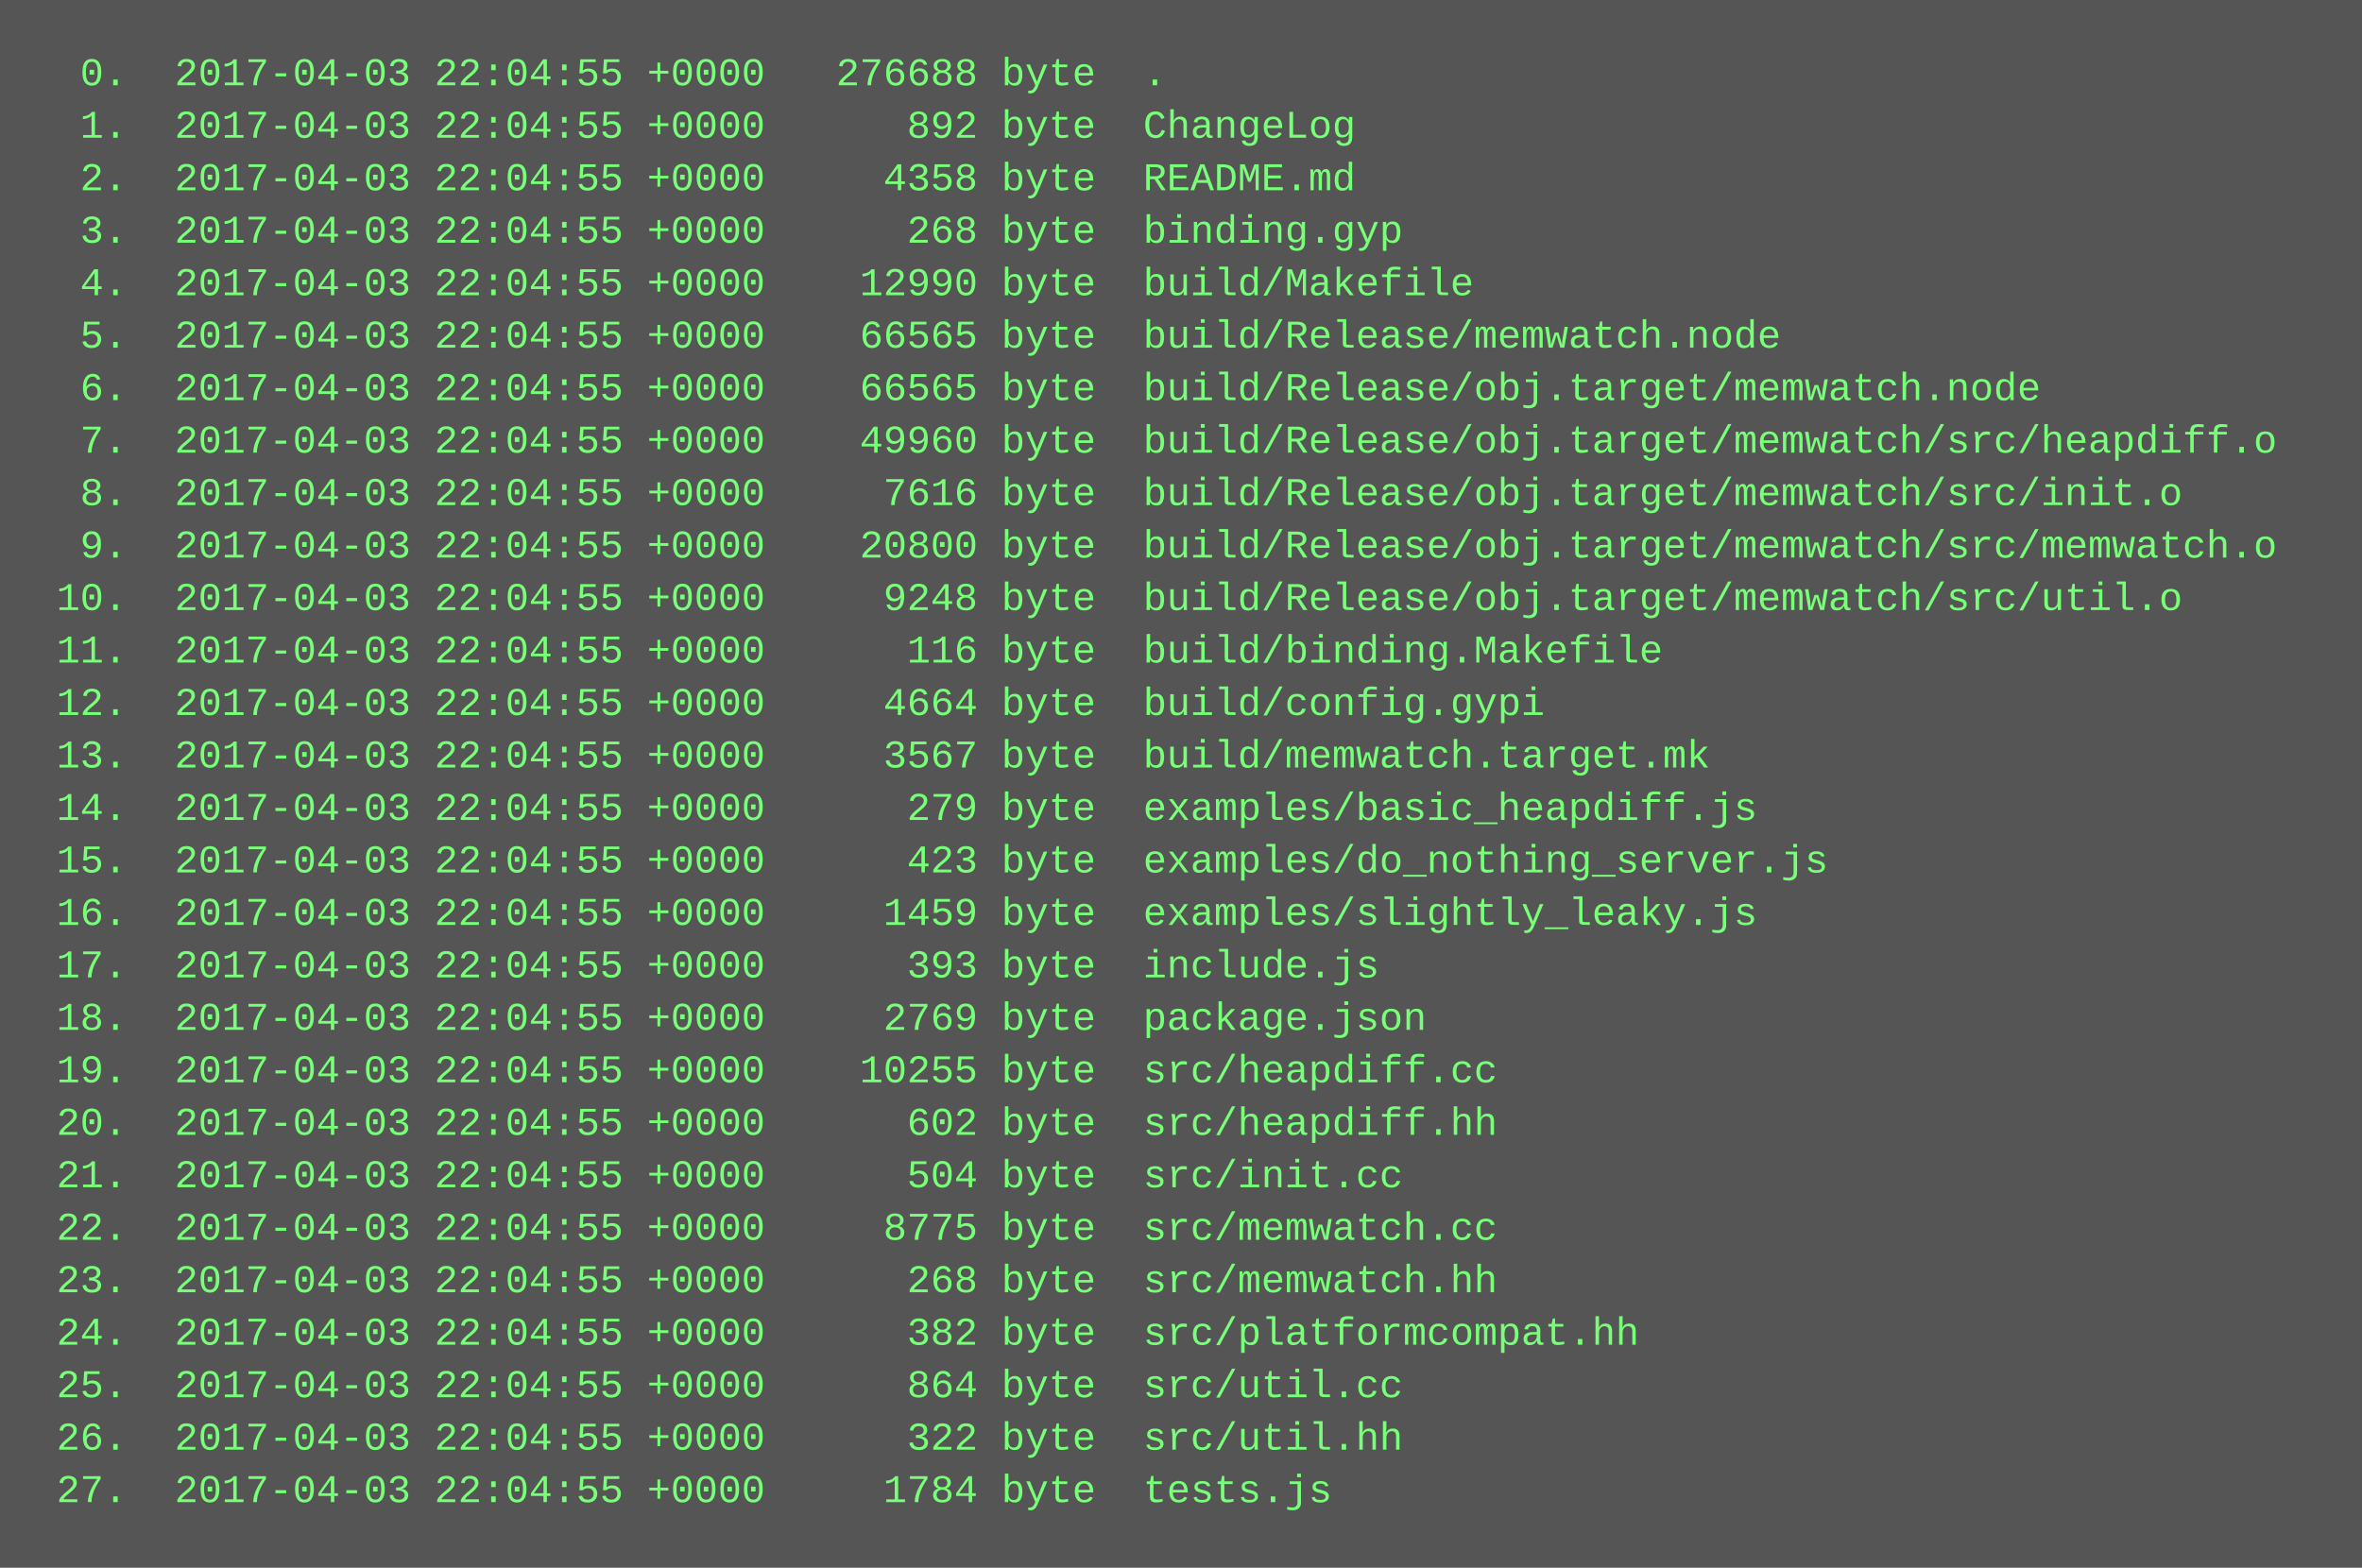
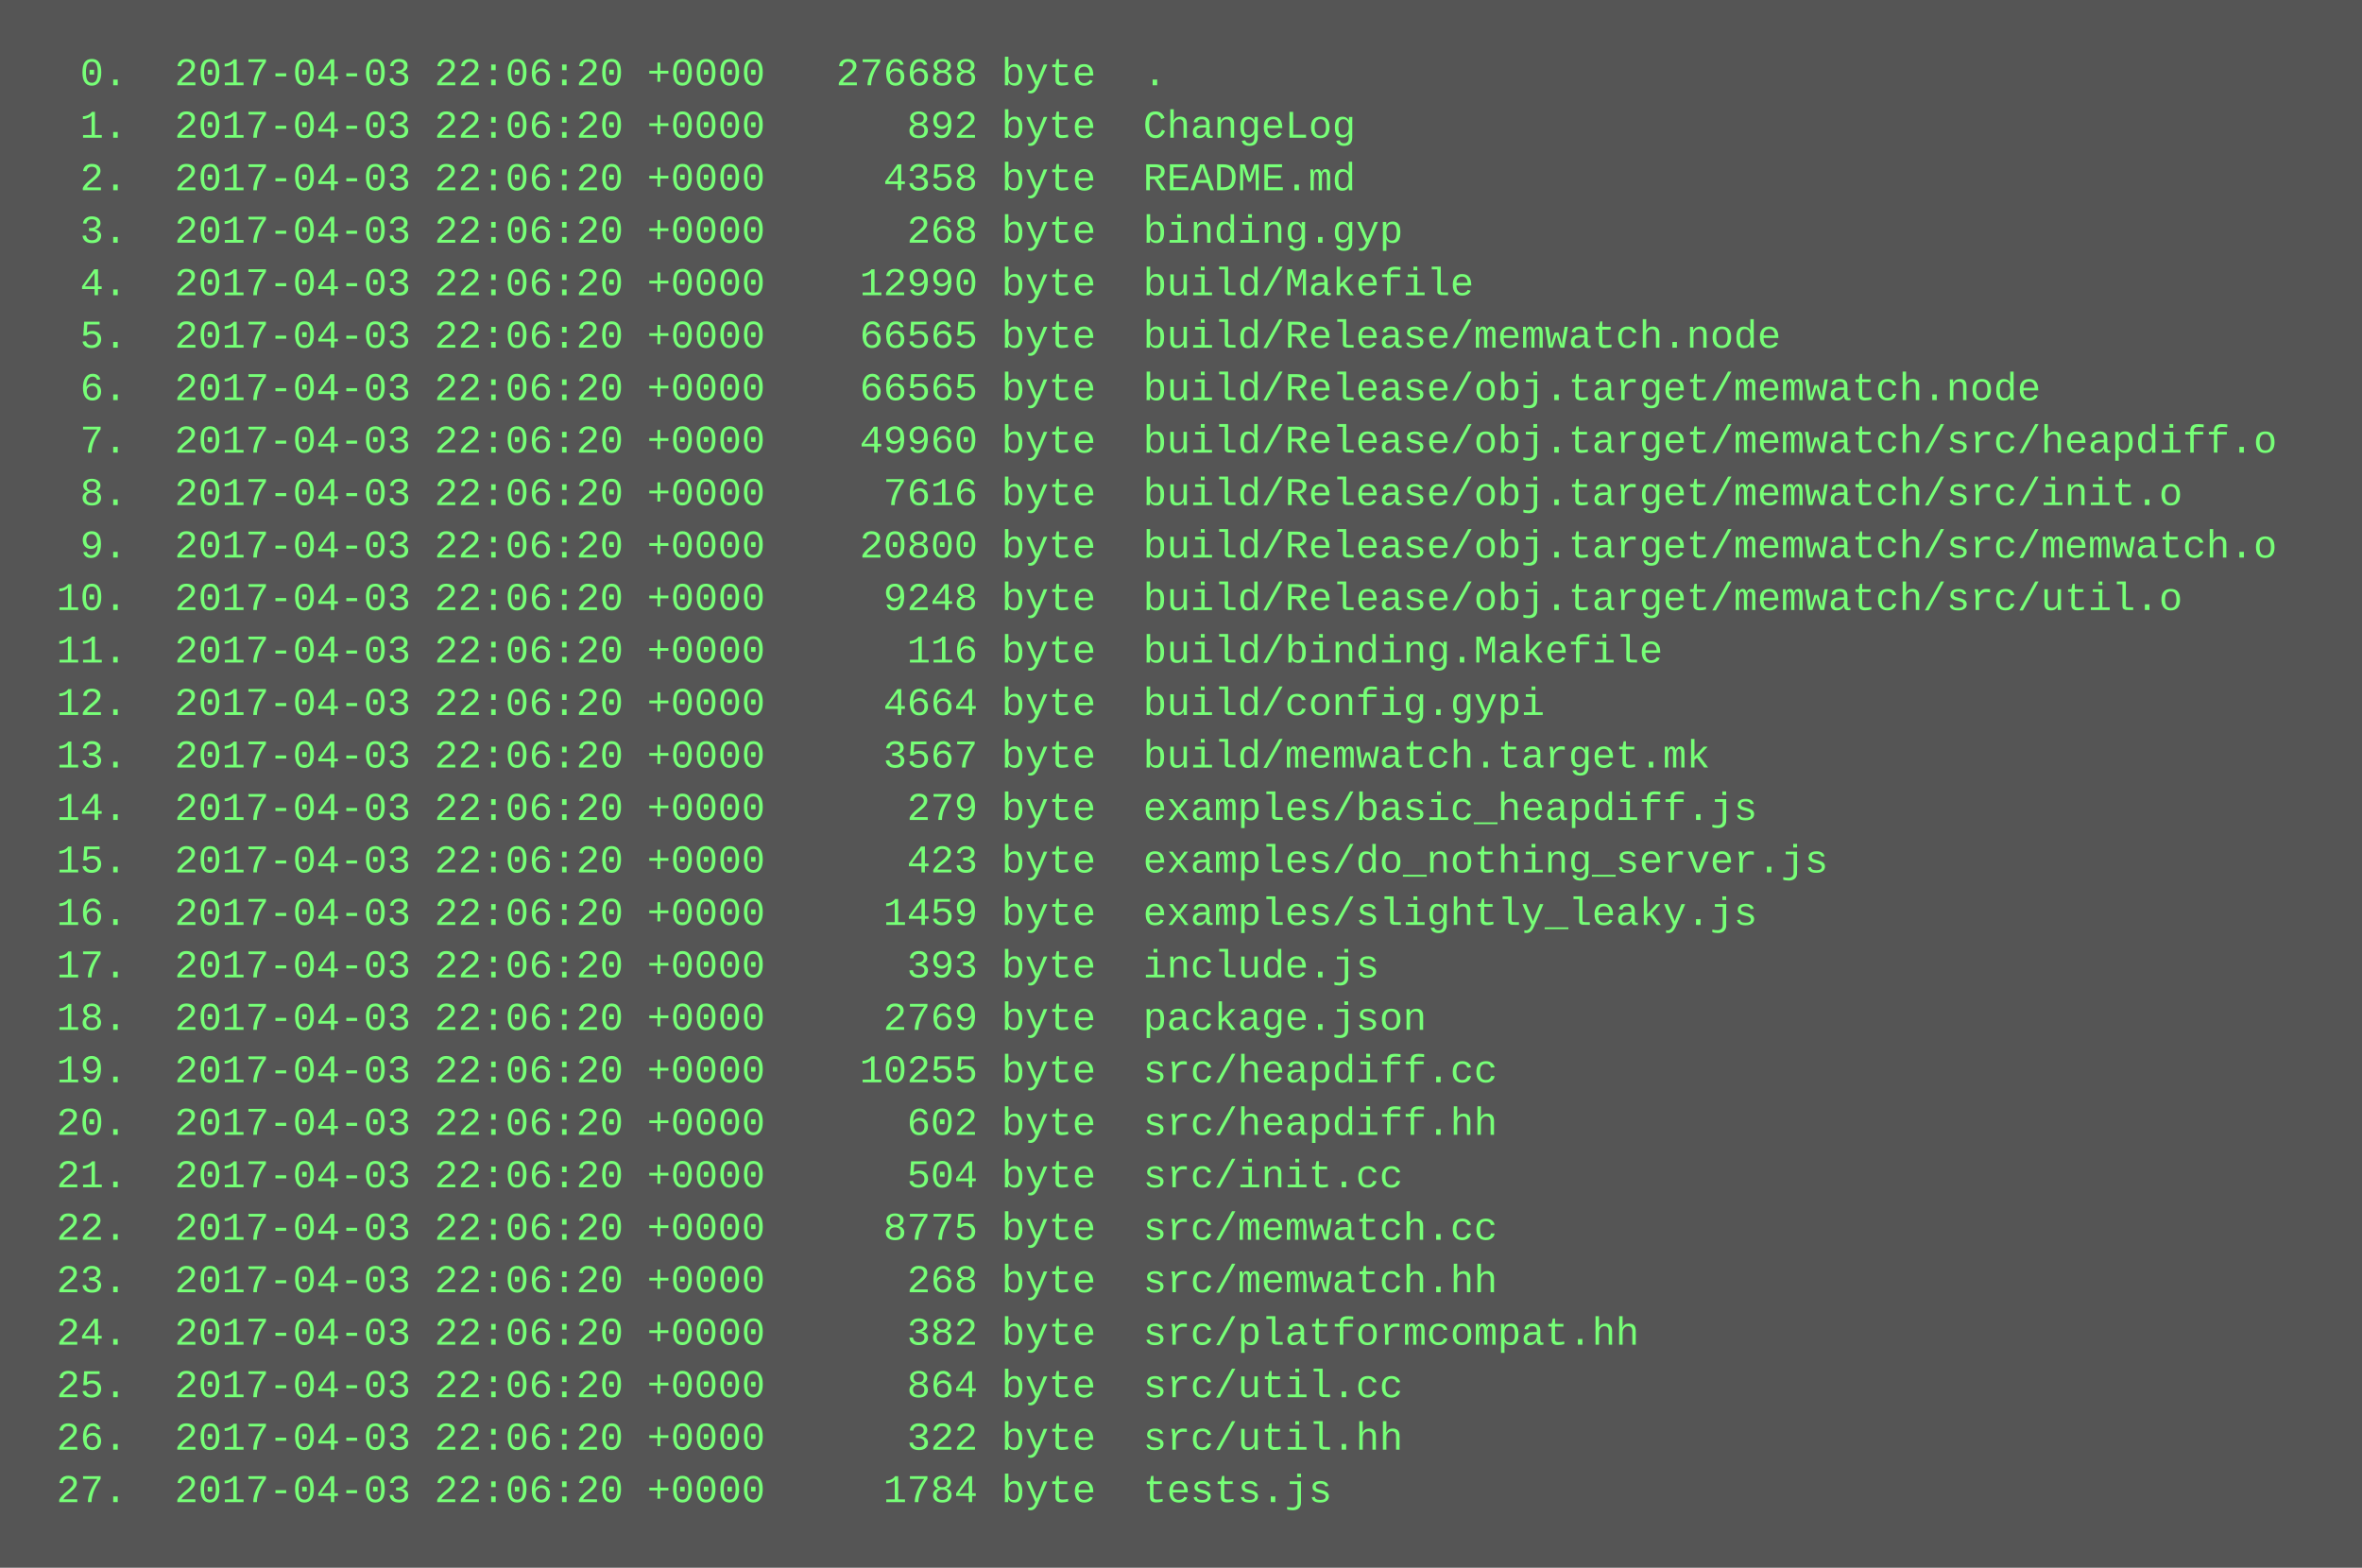
<svg xmlns="http://www.w3.org/2000/svg" height="478" width="720">
  <rect height="478" fill="#555" width="720" />
  <text fill="#7f7" font-family="Courier New" font-size="12" xml:space="preserve">
-     <tspan x="10" y="26">  0.  2017-04-03 22:04:55 +0000   276688 byte  .</tspan>
-     <tspan x="10" y="42">  1.  2017-04-03 22:04:55 +0000      892 byte  ChangeLog</tspan>
-     <tspan x="10" y="58">  2.  2017-04-03 22:04:55 +0000     4358 byte  README.md</tspan>
-     <tspan x="10" y="74">  3.  2017-04-03 22:04:55 +0000      268 byte  binding.gyp</tspan>
-     <tspan x="10" y="90">  4.  2017-04-03 22:04:55 +0000    12990 byte  build/Makefile</tspan>
-     <tspan x="10" y="106">  5.  2017-04-03 22:04:55 +0000    66565 byte  build/Release/memwatch.node</tspan>
-     <tspan x="10" y="122">  6.  2017-04-03 22:04:55 +0000    66565 byte  build/Release/obj.target/memwatch.node</tspan>
-     <tspan x="10" y="138">  7.  2017-04-03 22:04:55 +0000    49960 byte  build/Release/obj.target/memwatch/src/heapdiff.o</tspan>
-     <tspan x="10" y="154">  8.  2017-04-03 22:04:55 +0000     7616 byte  build/Release/obj.target/memwatch/src/init.o</tspan>
-     <tspan x="10" y="170">  9.  2017-04-03 22:04:55 +0000    20800 byte  build/Release/obj.target/memwatch/src/memwatch.o</tspan>
-     <tspan x="10" y="186"> 10.  2017-04-03 22:04:55 +0000     9248 byte  build/Release/obj.target/memwatch/src/util.o</tspan>
-     <tspan x="10" y="202"> 11.  2017-04-03 22:04:55 +0000      116 byte  build/binding.Makefile</tspan>
-     <tspan x="10" y="218"> 12.  2017-04-03 22:04:55 +0000     4664 byte  build/config.gypi</tspan>
-     <tspan x="10" y="234"> 13.  2017-04-03 22:04:55 +0000     3567 byte  build/memwatch.target.mk</tspan>
-     <tspan x="10" y="250"> 14.  2017-04-03 22:04:55 +0000      279 byte  examples/basic_heapdiff.js</tspan>
-     <tspan x="10" y="266"> 15.  2017-04-03 22:04:55 +0000      423 byte  examples/do_nothing_server.js</tspan>
-     <tspan x="10" y="282"> 16.  2017-04-03 22:04:55 +0000     1459 byte  examples/slightly_leaky.js</tspan>
-     <tspan x="10" y="298"> 17.  2017-04-03 22:04:55 +0000      393 byte  include.js</tspan>
-     <tspan x="10" y="314"> 18.  2017-04-03 22:04:55 +0000     2769 byte  package.json</tspan>
-     <tspan x="10" y="330"> 19.  2017-04-03 22:04:55 +0000    10255 byte  src/heapdiff.cc</tspan>
-     <tspan x="10" y="346"> 20.  2017-04-03 22:04:55 +0000      602 byte  src/heapdiff.hh</tspan>
-     <tspan x="10" y="362"> 21.  2017-04-03 22:04:55 +0000      504 byte  src/init.cc</tspan>
-     <tspan x="10" y="378"> 22.  2017-04-03 22:04:55 +0000     8775 byte  src/memwatch.cc</tspan>
-     <tspan x="10" y="394"> 23.  2017-04-03 22:04:55 +0000      268 byte  src/memwatch.hh</tspan>
-     <tspan x="10" y="410"> 24.  2017-04-03 22:04:55 +0000      382 byte  src/platformcompat.hh</tspan>
-     <tspan x="10" y="426"> 25.  2017-04-03 22:04:55 +0000      864 byte  src/util.cc</tspan>
-     <tspan x="10" y="442"> 26.  2017-04-03 22:04:55 +0000      322 byte  src/util.hh</tspan>
-     <tspan x="10" y="458"> 27.  2017-04-03 22:04:55 +0000     1784 byte  tests.js</tspan>
+     <tspan x="10" y="26">  0.  2017-04-03 22:06:20 +0000   276688 byte  .</tspan>
+     <tspan x="10" y="42">  1.  2017-04-03 22:06:20 +0000      892 byte  ChangeLog</tspan>
+     <tspan x="10" y="58">  2.  2017-04-03 22:06:20 +0000     4358 byte  README.md</tspan>
+     <tspan x="10" y="74">  3.  2017-04-03 22:06:20 +0000      268 byte  binding.gyp</tspan>
+     <tspan x="10" y="90">  4.  2017-04-03 22:06:20 +0000    12990 byte  build/Makefile</tspan>
+     <tspan x="10" y="106">  5.  2017-04-03 22:06:20 +0000    66565 byte  build/Release/memwatch.node</tspan>
+     <tspan x="10" y="122">  6.  2017-04-03 22:06:20 +0000    66565 byte  build/Release/obj.target/memwatch.node</tspan>
+     <tspan x="10" y="138">  7.  2017-04-03 22:06:20 +0000    49960 byte  build/Release/obj.target/memwatch/src/heapdiff.o</tspan>
+     <tspan x="10" y="154">  8.  2017-04-03 22:06:20 +0000     7616 byte  build/Release/obj.target/memwatch/src/init.o</tspan>
+     <tspan x="10" y="170">  9.  2017-04-03 22:06:20 +0000    20800 byte  build/Release/obj.target/memwatch/src/memwatch.o</tspan>
+     <tspan x="10" y="186"> 10.  2017-04-03 22:06:20 +0000     9248 byte  build/Release/obj.target/memwatch/src/util.o</tspan>
+     <tspan x="10" y="202"> 11.  2017-04-03 22:06:20 +0000      116 byte  build/binding.Makefile</tspan>
+     <tspan x="10" y="218"> 12.  2017-04-03 22:06:20 +0000     4664 byte  build/config.gypi</tspan>
+     <tspan x="10" y="234"> 13.  2017-04-03 22:06:20 +0000     3567 byte  build/memwatch.target.mk</tspan>
+     <tspan x="10" y="250"> 14.  2017-04-03 22:06:20 +0000      279 byte  examples/basic_heapdiff.js</tspan>
+     <tspan x="10" y="266"> 15.  2017-04-03 22:06:20 +0000      423 byte  examples/do_nothing_server.js</tspan>
+     <tspan x="10" y="282"> 16.  2017-04-03 22:06:20 +0000     1459 byte  examples/slightly_leaky.js</tspan>
+     <tspan x="10" y="298"> 17.  2017-04-03 22:06:20 +0000      393 byte  include.js</tspan>
+     <tspan x="10" y="314"> 18.  2017-04-03 22:06:20 +0000     2769 byte  package.json</tspan>
+     <tspan x="10" y="330"> 19.  2017-04-03 22:06:20 +0000    10255 byte  src/heapdiff.cc</tspan>
+     <tspan x="10" y="346"> 20.  2017-04-03 22:06:20 +0000      602 byte  src/heapdiff.hh</tspan>
+     <tspan x="10" y="362"> 21.  2017-04-03 22:06:20 +0000      504 byte  src/init.cc</tspan>
+     <tspan x="10" y="378"> 22.  2017-04-03 22:06:20 +0000     8775 byte  src/memwatch.cc</tspan>
+     <tspan x="10" y="394"> 23.  2017-04-03 22:06:20 +0000      268 byte  src/memwatch.hh</tspan>
+     <tspan x="10" y="410"> 24.  2017-04-03 22:06:20 +0000      382 byte  src/platformcompat.hh</tspan>
+     <tspan x="10" y="426"> 25.  2017-04-03 22:06:20 +0000      864 byte  src/util.cc</tspan>
+     <tspan x="10" y="442"> 26.  2017-04-03 22:06:20 +0000      322 byte  src/util.hh</tspan>
+     <tspan x="10" y="458"> 27.  2017-04-03 22:06:20 +0000     1784 byte  tests.js</tspan>
  </text>
</svg>
